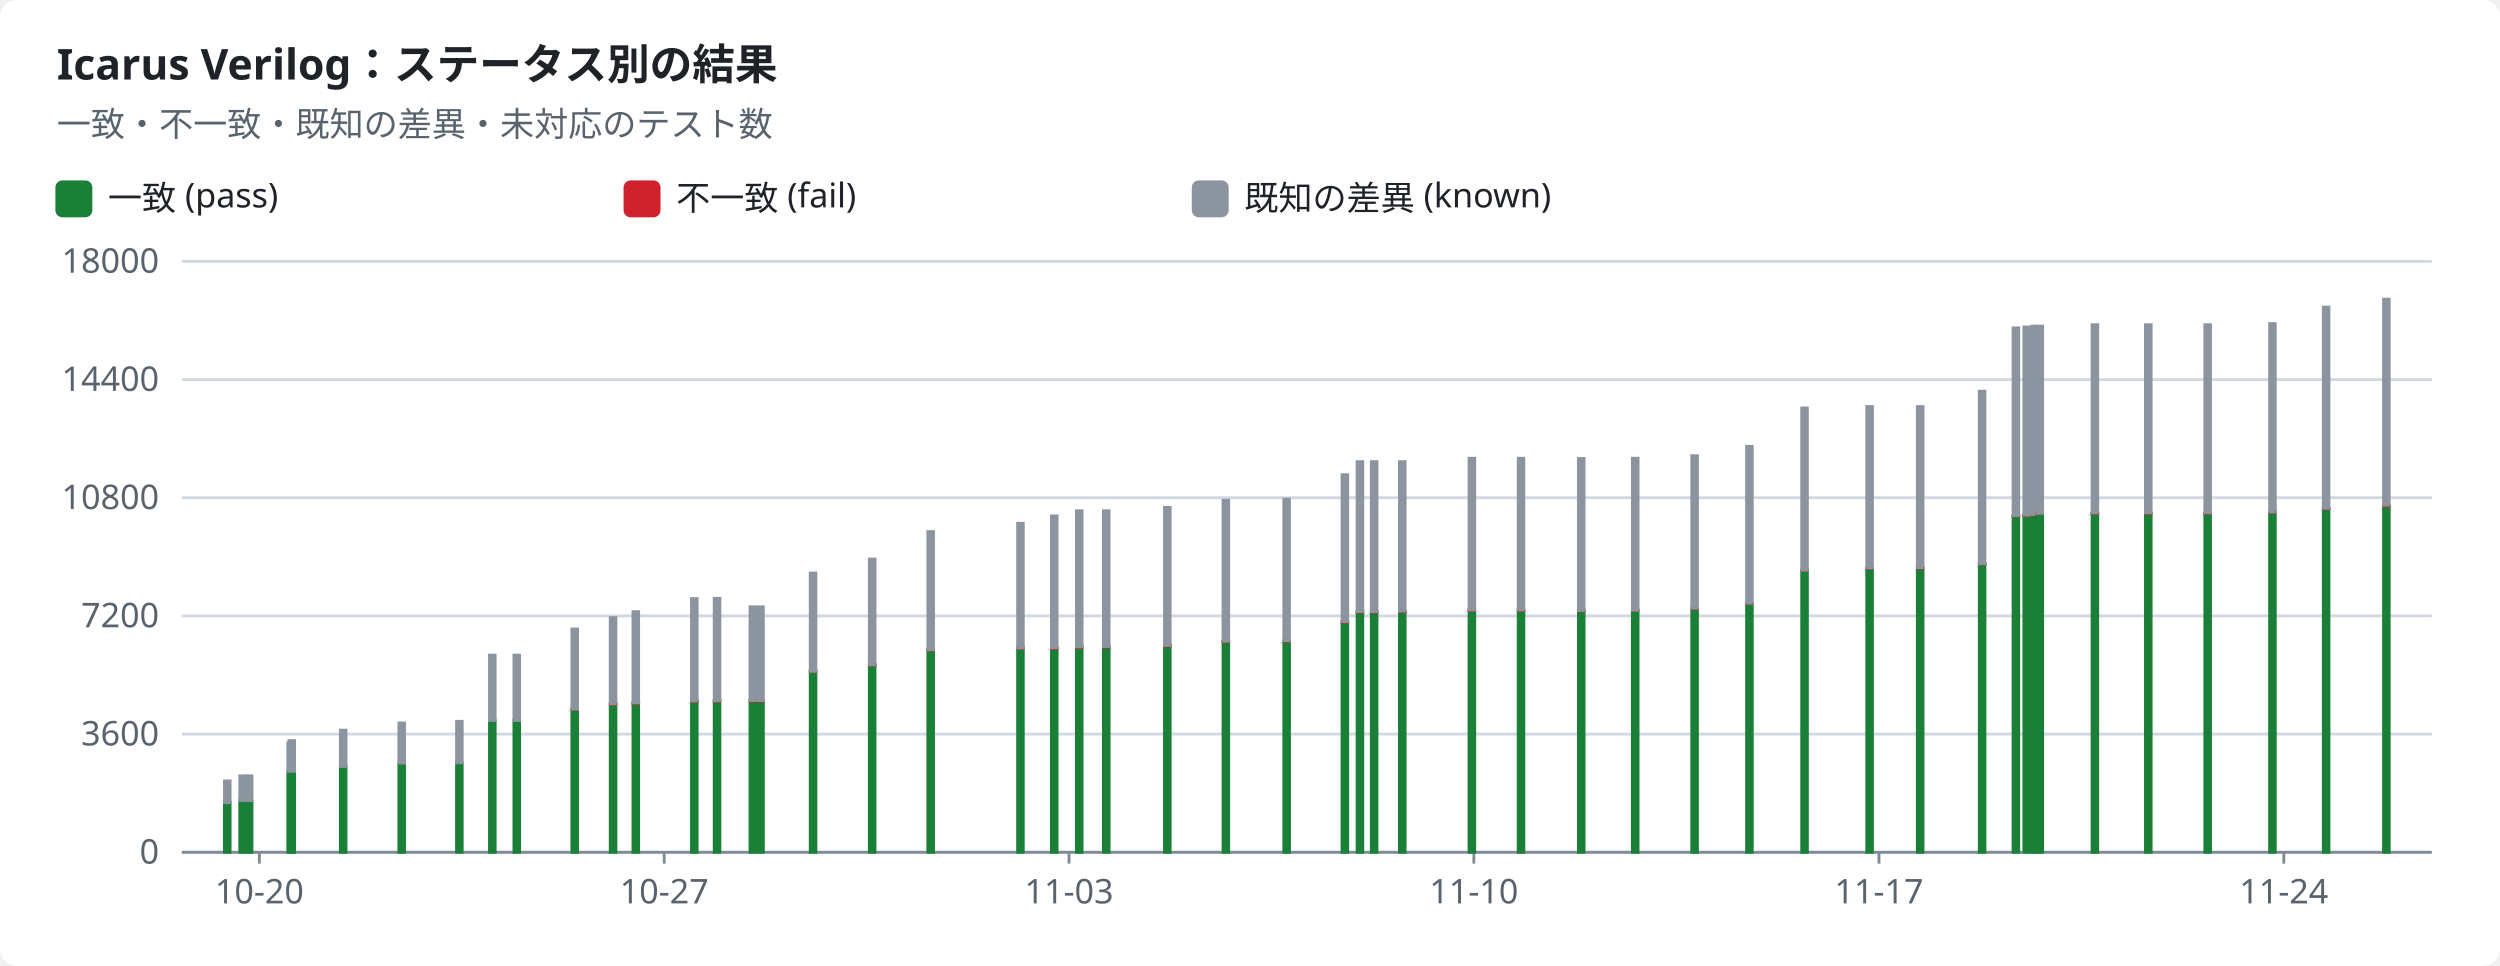
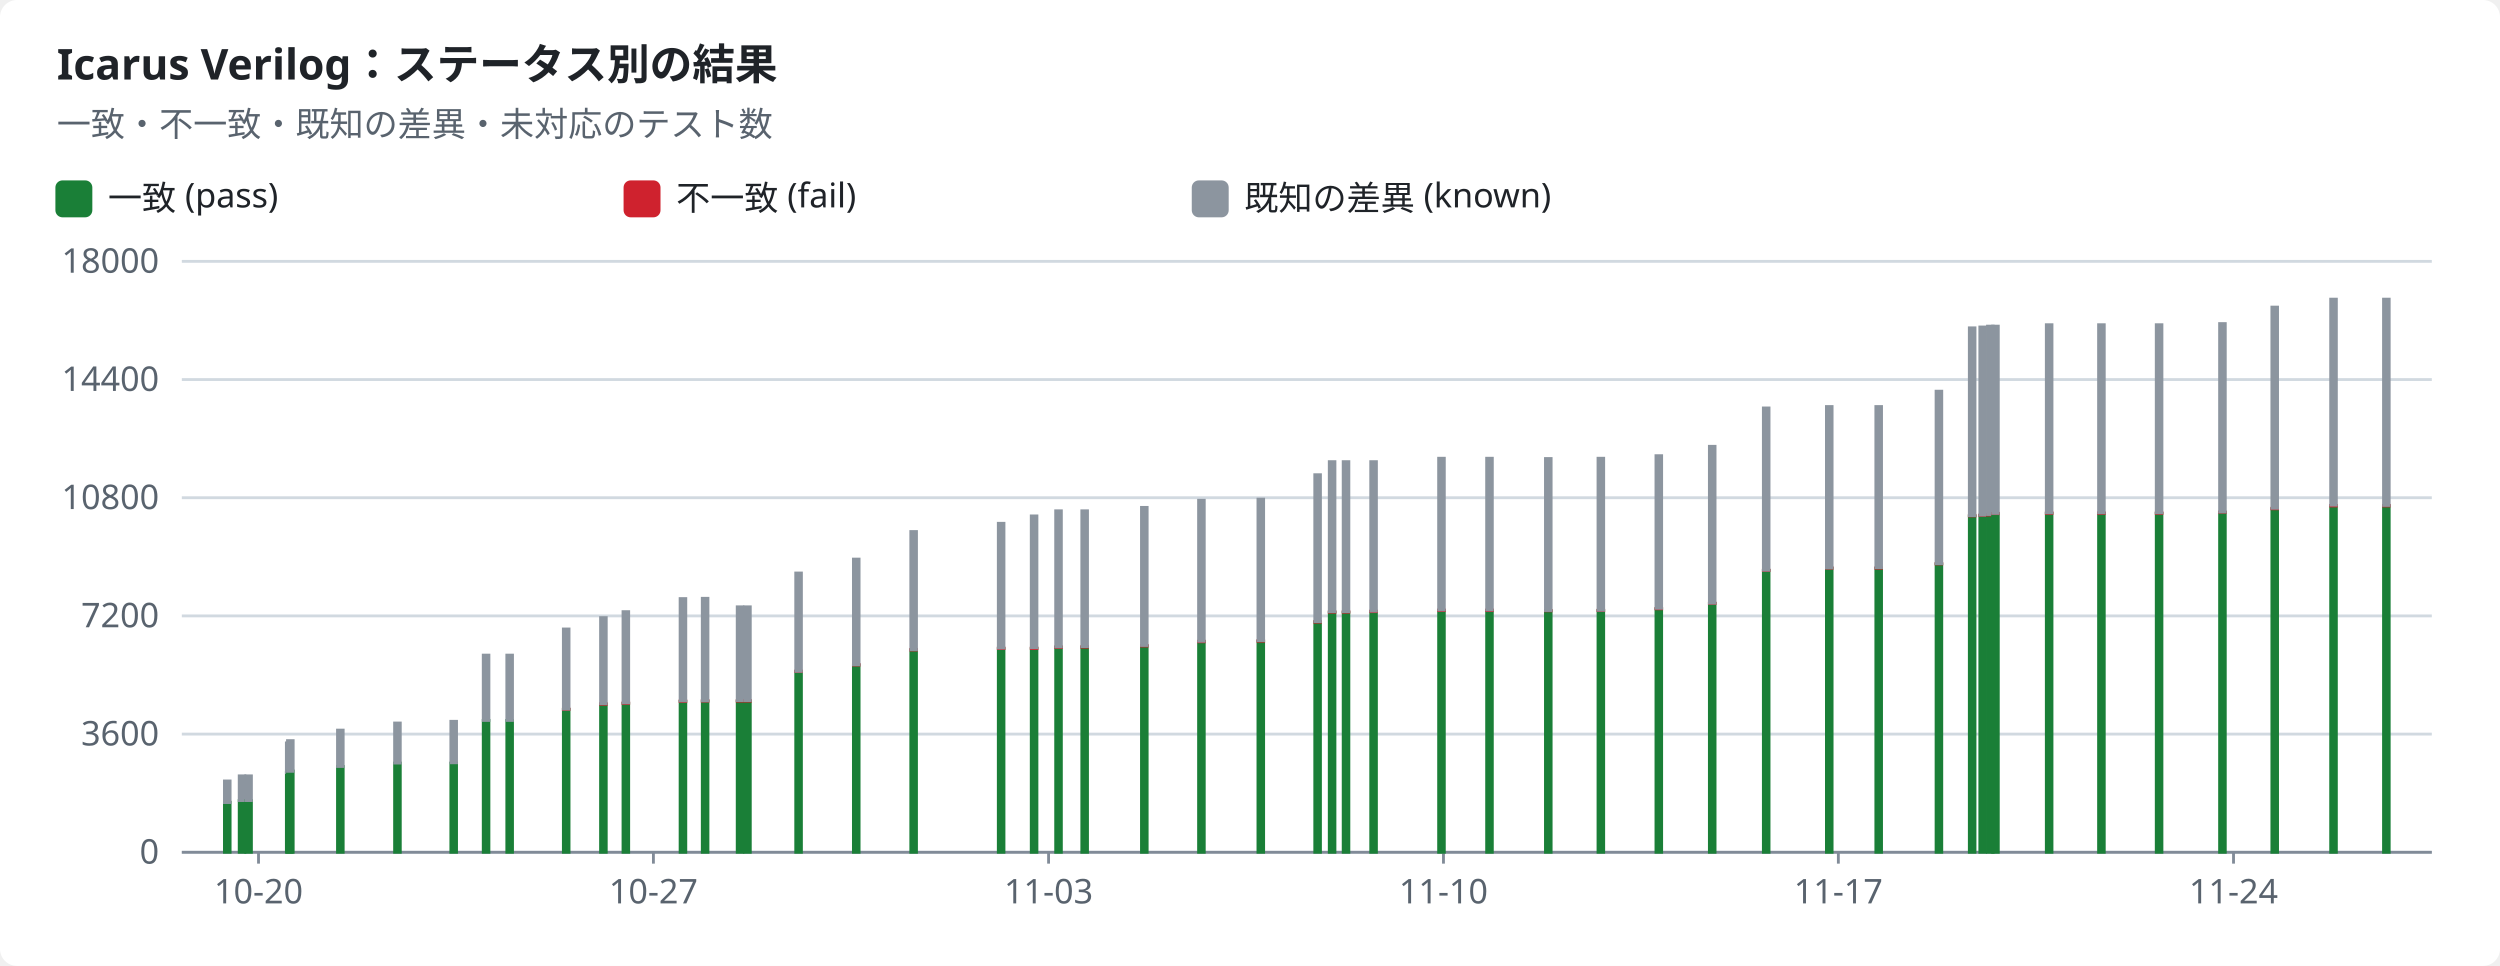
<svg xmlns="http://www.w3.org/2000/svg" width="880" height="340" viewBox="0 0 880 340" role="img">
  <style>text{font-family:-apple-system,BlinkMacSystemFont,"Segoe UI","Noto Sans",Helvetica,Arial,sans-serif;font-size:12px;fill:#1f2328;stroke:none}.bg{fill:#ffffff}.muted{fill:#59636e}.title{font-size:15px;font-weight:600}.grid{stroke:#d1d9e0;stroke-width:1}.axis{stroke:#818b98;stroke-width:1}.line{fill:none;stroke-width:2}.dashed{stroke-dasharray:5 4}.c-pass{stroke:#1a7f37;fill:#1a7f37}.c-fail{stroke:#cf222e;fill:#cf222e}.c-known{stroke:#8c959f;fill:#8c959f}.c-unsupported{stroke:#bf8700;fill:#bf8700}.line{fill:none}.mk{fill:none;stroke-width:1.6}@media (prefers-color-scheme:dark){text{fill:#f0f6fc}.bg{fill:#0d1117}.muted{fill:#9198a1}.grid{stroke:#3d444d}.axis{stroke:#656c76}.c-pass{stroke:#3fb950;fill:#3fb950}.c-fail{stroke:#f85149;fill:#f85149}.c-known{stroke:#6e7681;fill:#6e7681}.c-unsupported{stroke:#d29922;fill:#d29922}.line{fill:none}.mk{fill:none;stroke-width:1.6}}</style>
  <rect class="bg" width="880" height="340" rx="6" />
  <text x="20.0" y="28.0" class="title" text-anchor="start">Icarus Verilog：ステータス別の結果</text>
  <text x="20.0" y="48.0" class="muted" text-anchor="start">一致・不一致・既知の差異・未対応のテスト数</text>
  <rect class="c-pass" x="20" y="64" width="12" height="12" rx="2" />
  <text x="38.0" y="74.0" text-anchor="start">一致 (pass)</text>
  <rect class="c-fail" x="220" y="64" width="12" height="12" rx="2" />
  <text x="238.0" y="74.0" text-anchor="start">不一致 (fail)</text>
  <rect class="c-known" x="420" y="64" width="12" height="12" rx="2" />
  <text x="438.0" y="74.0" text-anchor="start">既知の差異 (known)</text>
  <line class="grid" x1="64" x2="856" y1="300.0" y2="300.0" />
  <text x="56.0" y="304.0" class="muted" text-anchor="end">0</text>
  <line class="grid" x1="64" x2="856" y1="258.4" y2="258.4" />
  <text x="56.0" y="262.4" class="muted" text-anchor="end">3600</text>
  <line class="grid" x1="64" x2="856" y1="216.8" y2="216.8" />
  <text x="56.0" y="220.8" class="muted" text-anchor="end">7200</text>
  <line class="grid" x1="64" x2="856" y1="175.2" y2="175.2" />
  <text x="56.0" y="179.2" class="muted" text-anchor="end">10800</text>
  <line class="grid" x1="64" x2="856" y1="133.6" y2="133.6" />
  <text x="56.0" y="137.6" class="muted" text-anchor="end">14400</text>
  <line class="grid" x1="64" x2="856" y1="92.0" y2="92.0" />
  <text x="56.0" y="96.0" class="muted" text-anchor="end">18000</text>
  <line class="axis" x1="64" x2="856" y1="300" y2="300" />
-   <line class="axis" x1="91.3" x2="91.3" y1="300" y2="304" />
-   <text x="91.3" y="318.0" class="muted" text-anchor="middle">10-20</text>
-   <line class="axis" x1="233.8" x2="233.8" y1="300" y2="304" />
-   <text x="233.8" y="318.0" class="muted" text-anchor="middle">10-27</text>
-   <line class="axis" x1="376.3" x2="376.3" y1="300" y2="304" />
-   <text x="376.3" y="318.0" class="muted" text-anchor="middle">11-03</text>
-   <line class="axis" x1="518.8" x2="518.8" y1="300" y2="304" />
-   <text x="518.8" y="318.0" class="muted" text-anchor="middle">11-10</text>
-   <line class="axis" x1="661.4" x2="661.4" y1="300" y2="304" />
-   <text x="661.4" y="318.0" class="muted" text-anchor="middle">11-17</text>
-   <line class="axis" x1="803.9" x2="803.9" y1="300" y2="304" />
-   <text x="803.9" y="318.0" class="muted" text-anchor="middle">11-24</text>
+   <line class="axis" x1="91.0" x2="91.0" y1="300" y2="304" />
+   <text x="91.0" y="318.0" class="muted" text-anchor="middle">10-20</text>
+   <line class="axis" x1="230.0" x2="230.0" y1="300" y2="304" />
+   <text x="230.0" y="318.0" class="muted" text-anchor="middle">10-27</text>
+   <line class="axis" x1="369.1" x2="369.1" y1="300" y2="304" />
+   <text x="369.1" y="318.0" class="muted" text-anchor="middle">11-03</text>
+   <line class="axis" x1="508.1" x2="508.1" y1="300" y2="304" />
+   <text x="508.1" y="318.0" class="muted" text-anchor="middle">11-10</text>
+   <line class="axis" x1="647.1" x2="647.1" y1="300" y2="304" />
+   <text x="647.1" y="318.0" class="muted" text-anchor="middle">11-17</text>
+   <line class="axis" x1="786.2" x2="786.2" y1="300" y2="304" />
+   <text x="786.2" y="318.0" class="muted" text-anchor="middle">11-24</text>
  <rect class="c-pass" x="79.0" y="282.4" width="2.0" height="17.6" />
  <rect class="c-known" x="79.0" y="274.9" width="2.0" height="7.6" />
-   <rect class="c-pass" x="84.4" y="281.8" width="2.0" height="18.2" />
-   <rect class="c-known" x="84.4" y="273.1" width="2.0" height="8.7" />
-   <rect class="c-pass" x="86.7" y="281.8" width="2.0" height="18.2" />
-   <rect class="c-known" x="86.7" y="273.1" width="2.0" height="8.7" />
-   <rect class="c-pass" x="101.3" y="271.9" width="2.0" height="28.1" />
-   <rect class="c-known" x="101.3" y="261.5" width="2.0" height="10.4" />
-   <rect class="c-pass" x="101.7" y="271.4" width="2.0" height="28.6" />
-   <rect class="c-known" x="101.7" y="260.7" width="2.0" height="10.8" />
-   <rect class="c-pass" x="119.8" y="269.8" width="2.0" height="30.2" />
-   <rect class="c-known" x="119.8" y="257.0" width="2.0" height="12.8" />
-   <rect class="c-pass" x="140.4" y="268.6" width="2.0" height="31.4" />
-   <rect class="c-known" x="140.4" y="254.5" width="2.0" height="14.1" />
-   <rect class="c-pass" x="160.7" y="268.6" width="2.0" height="31.4" />
-   <rect class="c-known" x="160.7" y="253.9" width="2.0" height="14.6" />
-   <rect class="c-pass" x="172.3" y="253.6" width="2.0" height="46.4" />
-   <rect class="c-fail" x="172.3" y="253.5" width="2.0" height="0.0" />
-   <rect class="c-known" x="172.3" y="230.6" width="2.0" height="23.0" />
-   <rect class="c-pass" x="180.9" y="253.6" width="2.0" height="46.4" />
-   <rect class="c-fail" x="180.9" y="253.5" width="2.0" height="0.0" />
-   <rect class="c-known" x="180.9" y="230.6" width="2.0" height="23.0" />
-   <rect class="c-pass" x="201.3" y="249.7" width="2.0" height="50.3" />
-   <rect class="c-fail" x="201.3" y="249.6" width="2.0" height="0.1" />
-   <rect class="c-known" x="201.3" y="221.4" width="2.0" height="28.2" />
-   <rect class="c-pass" x="214.8" y="247.9" width="2.0" height="52.1" />
-   <rect class="c-fail" x="214.8" y="247.7" width="2.0" height="0.2" />
-   <rect class="c-known" x="214.8" y="217.4" width="2.0" height="30.3" />
-   <rect class="c-pass" x="222.8" y="247.6" width="2.0" height="52.4" />
-   <rect class="c-fail" x="222.8" y="247.4" width="2.0" height="0.2" />
-   <rect class="c-known" x="222.8" y="215.3" width="2.0" height="32.1" />
-   <rect class="c-pass" x="243.4" y="246.9" width="2.0" height="53.1" />
-   <rect class="c-fail" x="243.4" y="246.7" width="2.0" height="0.2" />
-   <rect class="c-known" x="243.4" y="210.7" width="2.0" height="36.0" />
-   <rect class="c-pass" x="251.4" y="246.8" width="2.0" height="53.2" />
-   <rect class="c-fail" x="251.4" y="246.6" width="2.0" height="0.2" />
-   <rect class="c-known" x="251.4" y="210.6" width="2.0" height="36.1" />
-   <rect class="c-pass" x="264.0" y="246.8" width="2.0" height="53.2" />
-   <rect class="c-fail" x="264.0" y="246.6" width="2.0" height="0.2" />
-   <rect class="c-known" x="264.0" y="213.6" width="2.0" height="33.0" />
-   <rect class="c-pass" x="266.7" y="246.8" width="2.0" height="53.2" />
-   <rect class="c-fail" x="266.7" y="246.6" width="2.0" height="0.2" />
-   <rect class="c-known" x="266.7" y="213.6" width="2.0" height="33.0" />
-   <rect class="c-pass" x="285.2" y="236.4" width="2.0" height="63.6" />
-   <rect class="c-fail" x="285.2" y="236.2" width="2.0" height="0.2" />
-   <rect class="c-known" x="285.2" y="201.7" width="2.0" height="34.6" />
-   <rect class="c-pass" x="306.0" y="234.1" width="2.0" height="65.9" />
-   <rect class="c-fail" x="306.0" y="233.9" width="2.0" height="0.2" />
-   <rect class="c-known" x="306.0" y="196.8" width="2.0" height="37.2" />
-   <rect class="c-pass" x="326.6" y="228.8" width="2.0" height="71.2" />
-   <rect class="c-fail" x="326.6" y="228.6" width="2.0" height="0.2" />
-   <rect class="c-known" x="326.6" y="187.1" width="2.0" height="41.6" />
-   <rect class="c-pass" x="358.2" y="228.3" width="2.0" height="71.7" />
-   <rect class="c-fail" x="358.2" y="228.1" width="2.0" height="0.2" />
-   <rect class="c-known" x="358.2" y="184.2" width="2.0" height="43.9" />
-   <rect class="c-pass" x="370.1" y="228.3" width="2.0" height="71.7" />
-   <rect class="c-fail" x="370.1" y="228.1" width="2.0" height="0.2" />
-   <rect class="c-known" x="370.1" y="181.6" width="2.0" height="46.4" />
-   <rect class="c-pass" x="378.9" y="227.8" width="2.0" height="72.2" />
-   <rect class="c-fail" x="378.9" y="227.7" width="2.0" height="0.2" />
-   <rect class="c-known" x="378.9" y="179.8" width="2.0" height="47.9" />
-   <rect class="c-pass" x="388.4" y="227.8" width="2.0" height="72.2" />
-   <rect class="c-fail" x="388.4" y="227.6" width="2.0" height="0.2" />
-   <rect class="c-known" x="388.4" y="179.8" width="2.0" height="47.8" />
-   <rect class="c-pass" x="409.9" y="227.4" width="2.0" height="72.6" />
-   <rect class="c-fail" x="409.9" y="227.2" width="2.0" height="0.2" />
-   <rect class="c-known" x="409.9" y="178.6" width="2.0" height="48.6" />
-   <rect class="c-pass" x="430.5" y="225.8" width="2.0" height="74.2" />
-   <rect class="c-fail" x="430.5" y="225.7" width="2.0" height="0.2" />
-   <rect class="c-known" x="430.5" y="176.1" width="2.0" height="49.6" />
-   <rect class="c-pass" x="451.9" y="225.7" width="2.0" height="74.3" />
-   <rect class="c-fail" x="451.9" y="225.5" width="2.0" height="0.2" />
-   <rect class="c-known" x="451.9" y="175.7" width="2.0" height="49.8" />
-   <rect class="c-pass" x="472.4" y="218.9" width="2.0" height="81.1" />
-   <rect class="c-fail" x="472.4" y="218.8" width="2.0" height="0.2" />
-   <rect class="c-known" x="472.4" y="167.1" width="2.0" height="51.7" />
-   <rect class="c-pass" x="477.7" y="215.6" width="2.0" height="84.4" />
-   <rect class="c-fail" x="477.7" y="215.3" width="2.0" height="0.2" />
-   <rect class="c-known" x="477.7" y="162.5" width="2.0" height="52.8" />
-   <rect class="c-pass" x="482.7" y="215.6" width="2.0" height="84.4" />
-   <rect class="c-fail" x="482.7" y="215.3" width="2.0" height="0.2" />
-   <rect class="c-known" x="482.7" y="162.5" width="2.0" height="52.8" />
-   <rect class="c-pass" x="492.6" y="215.3" width="2.0" height="84.7" />
-   <rect class="c-fail" x="492.6" y="215.1" width="2.0" height="0.2" />
-   <rect class="c-known" x="492.6" y="162.5" width="2.0" height="52.6" />
-   <rect class="c-pass" x="517.1" y="214.9" width="2.0" height="85.1" />
-   <rect class="c-fail" x="517.1" y="214.7" width="2.0" height="0.2" />
-   <rect class="c-known" x="517.1" y="161.3" width="2.0" height="53.4" />
-   <rect class="c-pass" x="534.4" y="214.9" width="2.0" height="85.1" />
-   <rect class="c-fail" x="534.4" y="214.7" width="2.0" height="0.2" />
-   <rect class="c-known" x="534.4" y="161.3" width="2.0" height="53.4" />
-   <rect class="c-pass" x="555.6" y="215.0" width="2.0" height="85.0" />
-   <rect class="c-fail" x="555.6" y="214.9" width="2.0" height="0.1" />
-   <rect class="c-known" x="555.6" y="161.4" width="2.0" height="53.5" />
-   <rect class="c-pass" x="574.6" y="214.9" width="2.0" height="85.1" />
-   <rect class="c-fail" x="574.6" y="214.8" width="2.0" height="0.1" />
-   <rect class="c-known" x="574.6" y="161.3" width="2.0" height="53.5" />
-   <rect class="c-pass" x="595.5" y="214.3" width="2.0" height="85.7" />
-   <rect class="c-fail" x="595.5" y="214.2" width="2.0" height="0.1" />
-   <rect class="c-known" x="595.5" y="160.4" width="2.0" height="53.7" />
-   <rect class="c-pass" x="614.8" y="212.4" width="2.0" height="87.6" />
-   <rect class="c-fail" x="614.8" y="212.3" width="2.0" height="0.1" />
-   <rect class="c-known" x="614.8" y="157.1" width="2.0" height="55.2" />
-   <rect class="c-pass" x="634.2" y="200.8" width="2.0" height="99.2" />
-   <rect class="c-fail" x="634.2" y="200.7" width="2.0" height="0.1" />
-   <rect class="c-known" x="634.2" y="143.6" width="2.0" height="57.1" />
-   <rect class="c-pass" x="657.1" y="200.0" width="2.0" height="100.0" />
-   <rect class="c-fail" x="657.1" y="199.9" width="2.0" height="0.1" />
-   <rect class="c-known" x="657.1" y="143.1" width="2.0" height="56.8" />
-   <rect class="c-pass" x="674.9" y="200.0" width="2.0" height="100.0" />
-   <rect class="c-fail" x="674.9" y="199.9" width="2.0" height="0.1" />
-   <rect class="c-known" x="674.9" y="143.1" width="2.0" height="56.7" />
-   <rect class="c-pass" x="696.7" y="198.5" width="2.0" height="101.5" />
-   <rect class="c-fail" x="696.7" y="198.4" width="2.0" height="0.1" />
-   <rect class="c-known" x="696.7" y="137.7" width="2.0" height="60.7" />
-   <rect class="c-pass" x="708.6" y="181.6" width="2.0" height="118.4" />
-   <rect class="c-fail" x="708.6" y="181.5" width="2.0" height="0.1" />
-   <rect class="c-known" x="708.6" y="115.4" width="2.0" height="66.1" />
-   <rect class="c-pass" x="712.4" y="181.4" width="2.0" height="118.6" />
-   <rect class="c-fail" x="712.4" y="181.3" width="2.0" height="0.1" />
-   <rect class="c-known" x="712.4" y="115.1" width="2.0" height="66.2" />
-   <rect class="c-pass" x="715.1" y="181.3" width="2.0" height="118.7" />
-   <rect class="c-fail" x="715.1" y="181.2" width="2.0" height="0.1" />
-   <rect class="c-known" x="715.1" y="114.8" width="2.0" height="66.3" />
-   <rect class="c-pass" x="717.0" y="180.8" width="2.0" height="119.2" />
-   <rect class="c-fail" x="717.0" y="180.7" width="2.0" height="0.1" />
-   <rect class="c-known" x="717.0" y="114.8" width="2.0" height="65.9" />
-   <rect class="c-pass" x="736.4" y="180.7" width="2.0" height="119.3" />
-   <rect class="c-fail" x="736.4" y="180.5" width="2.0" height="0.2" />
-   <rect class="c-known" x="736.4" y="114.3" width="2.0" height="66.2" />
-   <rect class="c-pass" x="755.2" y="180.7" width="2.0" height="119.3" />
-   <rect class="c-fail" x="755.2" y="180.5" width="2.0" height="0.2" />
-   <rect class="c-known" x="755.2" y="114.3" width="2.0" height="66.2" />
-   <rect class="c-pass" x="776.1" y="180.7" width="2.0" height="119.3" />
-   <rect class="c-fail" x="776.1" y="180.5" width="2.0" height="0.2" />
-   <rect class="c-known" x="776.1" y="114.3" width="2.0" height="66.2" />
-   <rect class="c-pass" x="798.9" y="180.4" width="2.0" height="119.6" />
-   <rect class="c-fail" x="798.9" y="180.2" width="2.0" height="0.1" />
-   <rect class="c-known" x="798.9" y="113.9" width="2.0" height="66.3" />
-   <rect class="c-pass" x="817.8" y="179.1" width="2.0" height="120.9" />
-   <rect class="c-fail" x="817.8" y="178.9" width="2.0" height="0.2" />
-   <rect class="c-known" x="817.8" y="108.1" width="2.0" height="70.8" />
+   <rect class="c-pass" x="84.2" y="281.8" width="2.0" height="18.2" />
+   <rect class="c-known" x="84.2" y="273.1" width="2.0" height="8.7" />
+   <rect class="c-pass" x="86.5" y="281.8" width="2.0" height="18.2" />
+   <rect class="c-known" x="86.5" y="273.1" width="2.0" height="8.7" />
+   <rect class="c-pass" x="100.8" y="271.9" width="2.0" height="28.1" />
+   <rect class="c-known" x="100.8" y="261.5" width="2.0" height="10.4" />
+   <rect class="c-pass" x="101.2" y="271.4" width="2.0" height="28.6" />
+   <rect class="c-known" x="101.2" y="260.7" width="2.0" height="10.8" />
+   <rect class="c-pass" x="118.8" y="269.8" width="2.0" height="30.2" />
+   <rect class="c-known" x="118.8" y="257.0" width="2.0" height="12.8" />
+   <rect class="c-pass" x="138.9" y="268.6" width="2.0" height="31.4" />
+   <rect class="c-known" x="138.9" y="254.5" width="2.0" height="14.1" />
+   <rect class="c-pass" x="158.7" y="268.6" width="2.0" height="31.4" />
+   <rect class="c-known" x="158.7" y="253.9" width="2.0" height="14.6" />
+   <rect class="c-pass" x="170.1" y="253.6" width="2.0" height="46.4" />
+   <rect class="c-fail" x="170.1" y="253.5" width="2.0" height="0.0" />
+   <rect class="c-known" x="170.1" y="230.6" width="2.0" height="23.0" />
+   <rect class="c-pass" x="178.4" y="253.6" width="2.0" height="46.4" />
+   <rect class="c-fail" x="178.4" y="253.5" width="2.0" height="0.0" />
+   <rect class="c-known" x="178.4" y="230.6" width="2.0" height="23.0" />
+   <rect class="c-pass" x="198.3" y="249.7" width="2.0" height="50.3" />
+   <rect class="c-fail" x="198.3" y="249.6" width="2.0" height="0.1" />
+   <rect class="c-known" x="198.3" y="221.4" width="2.0" height="28.2" />
+   <rect class="c-pass" x="211.4" y="247.9" width="2.0" height="52.1" />
+   <rect class="c-fail" x="211.4" y="247.7" width="2.0" height="0.2" />
+   <rect class="c-known" x="211.4" y="217.4" width="2.0" height="30.3" />
+   <rect class="c-pass" x="219.3" y="247.6" width="2.0" height="52.4" />
+   <rect class="c-fail" x="219.3" y="247.4" width="2.0" height="0.2" />
+   <rect class="c-known" x="219.3" y="215.3" width="2.0" height="32.1" />
+   <rect class="c-pass" x="239.4" y="246.9" width="2.0" height="53.1" />
+   <rect class="c-fail" x="239.4" y="246.7" width="2.0" height="0.2" />
+   <rect class="c-known" x="239.4" y="210.7" width="2.0" height="36.0" />
+   <rect class="c-pass" x="247.2" y="246.8" width="2.0" height="53.2" />
+   <rect class="c-fail" x="247.2" y="246.6" width="2.0" height="0.2" />
+   <rect class="c-known" x="247.2" y="210.6" width="2.0" height="36.1" />
+   <rect class="c-pass" x="259.5" y="246.8" width="2.0" height="53.2" />
+   <rect class="c-fail" x="259.5" y="246.6" width="2.0" height="0.2" />
+   <rect class="c-known" x="259.5" y="213.6" width="2.0" height="33.0" />
+   <rect class="c-pass" x="262.1" y="246.8" width="2.0" height="53.2" />
+   <rect class="c-fail" x="262.1" y="246.6" width="2.0" height="0.2" />
+   <rect class="c-known" x="262.1" y="213.6" width="2.0" height="33.0" />
+   <rect class="c-pass" x="280.1" y="236.4" width="2.0" height="63.6" />
+   <rect class="c-fail" x="280.1" y="236.2" width="2.0" height="0.2" />
+   <rect class="c-known" x="280.1" y="201.7" width="2.0" height="34.6" />
+   <rect class="c-pass" x="300.4" y="234.1" width="2.0" height="65.9" />
+   <rect class="c-fail" x="300.4" y="233.9" width="2.0" height="0.2" />
+   <rect class="c-known" x="300.4" y="196.8" width="2.0" height="37.2" />
+   <rect class="c-pass" x="320.6" y="228.8" width="2.0" height="71.2" />
+   <rect class="c-fail" x="320.6" y="228.6" width="2.0" height="0.2" />
+   <rect class="c-known" x="320.6" y="187.1" width="2.0" height="41.6" />
+   <rect class="c-pass" x="351.4" y="228.3" width="2.0" height="71.7" />
+   <rect class="c-fail" x="351.4" y="228.1" width="2.0" height="0.2" />
+   <rect class="c-known" x="351.4" y="184.2" width="2.0" height="43.9" />
+   <rect class="c-pass" x="363.0" y="228.3" width="2.0" height="71.7" />
+   <rect class="c-fail" x="363.0" y="228.1" width="2.0" height="0.2" />
+   <rect class="c-known" x="363.0" y="181.6" width="2.0" height="46.4" />
+   <rect class="c-pass" x="371.6" y="227.8" width="2.0" height="72.2" />
+   <rect class="c-fail" x="371.6" y="227.7" width="2.0" height="0.2" />
+   <rect class="c-known" x="371.6" y="179.8" width="2.0" height="47.9" />
+   <rect class="c-pass" x="380.8" y="227.8" width="2.0" height="72.2" />
+   <rect class="c-fail" x="380.8" y="227.6" width="2.0" height="0.2" />
+   <rect class="c-known" x="380.8" y="179.8" width="2.0" height="47.8" />
+   <rect class="c-pass" x="401.8" y="227.4" width="2.0" height="72.6" />
+   <rect class="c-fail" x="401.8" y="227.2" width="2.0" height="0.2" />
+   <rect class="c-known" x="401.8" y="178.6" width="2.0" height="48.6" />
+   <rect class="c-pass" x="421.9" y="225.8" width="2.0" height="74.2" />
+   <rect class="c-fail" x="421.9" y="225.7" width="2.0" height="0.2" />
+   <rect class="c-known" x="421.9" y="176.1" width="2.0" height="49.6" />
+   <rect class="c-pass" x="442.8" y="225.7" width="2.0" height="74.3" />
+   <rect class="c-fail" x="442.8" y="225.5" width="2.0" height="0.2" />
+   <rect class="c-known" x="442.8" y="175.7" width="2.0" height="49.8" />
+   <rect class="c-pass" x="462.8" y="218.9" width="2.0" height="81.1" />
+   <rect class="c-fail" x="462.8" y="218.8" width="2.0" height="0.2" />
+   <rect class="c-known" x="462.8" y="167.1" width="2.0" height="51.7" />
+   <rect class="c-pass" x="467.9" y="215.6" width="2.0" height="84.4" />
+   <rect class="c-fail" x="467.9" y="215.3" width="2.0" height="0.2" />
+   <rect class="c-known" x="467.9" y="162.5" width="2.0" height="52.8" />
+   <rect class="c-pass" x="472.8" y="215.6" width="2.0" height="84.4" />
+   <rect class="c-fail" x="472.8" y="215.3" width="2.0" height="0.2" />
+   <rect class="c-known" x="472.8" y="162.5" width="2.0" height="52.8" />
+   <rect class="c-pass" x="482.5" y="215.3" width="2.0" height="84.7" />
+   <rect class="c-fail" x="482.5" y="215.1" width="2.0" height="0.2" />
+   <rect class="c-known" x="482.5" y="162.5" width="2.0" height="52.6" />
+   <rect class="c-pass" x="506.4" y="214.9" width="2.0" height="85.1" />
+   <rect class="c-fail" x="506.4" y="214.7" width="2.0" height="0.2" />
+   <rect class="c-known" x="506.4" y="161.3" width="2.0" height="53.4" />
+   <rect class="c-pass" x="523.3" y="214.9" width="2.0" height="85.1" />
+   <rect class="c-fail" x="523.3" y="214.7" width="2.0" height="0.2" />
+   <rect class="c-known" x="523.3" y="161.3" width="2.0" height="53.4" />
+   <rect class="c-pass" x="544.0" y="215.0" width="2.0" height="85.0" />
+   <rect class="c-fail" x="544.0" y="214.9" width="2.0" height="0.1" />
+   <rect class="c-known" x="544.0" y="161.4" width="2.0" height="53.5" />
+   <rect class="c-pass" x="562.5" y="214.9" width="2.0" height="85.1" />
+   <rect class="c-fail" x="562.5" y="214.8" width="2.0" height="0.1" />
+   <rect class="c-known" x="562.5" y="161.3" width="2.0" height="53.5" />
+   <rect class="c-pass" x="582.9" y="214.3" width="2.0" height="85.7" />
+   <rect class="c-fail" x="582.9" y="214.2" width="2.0" height="0.1" />
+   <rect class="c-known" x="582.9" y="160.4" width="2.0" height="53.7" />
+   <rect class="c-pass" x="601.7" y="212.4" width="2.0" height="87.6" />
+   <rect class="c-fail" x="601.7" y="212.3" width="2.0" height="0.1" />
+   <rect class="c-known" x="601.7" y="157.1" width="2.0" height="55.2" />
+   <rect class="c-pass" x="620.7" y="200.8" width="2.0" height="99.2" />
+   <rect class="c-fail" x="620.7" y="200.7" width="2.0" height="0.1" />
+   <rect class="c-known" x="620.7" y="143.6" width="2.0" height="57.1" />
+   <rect class="c-pass" x="642.9" y="200.0" width="2.0" height="100.0" />
+   <rect class="c-fail" x="642.9" y="199.9" width="2.0" height="0.1" />
+   <rect class="c-known" x="642.9" y="143.1" width="2.0" height="56.8" />
+   <rect class="c-pass" x="660.3" y="200.0" width="2.0" height="100.0" />
+   <rect class="c-fail" x="660.3" y="199.9" width="2.0" height="0.1" />
+   <rect class="c-known" x="660.3" y="143.1" width="2.0" height="56.7" />
+   <rect class="c-pass" x="681.5" y="198.5" width="2.0" height="101.5" />
+   <rect class="c-fail" x="681.5" y="198.4" width="2.0" height="0.1" />
+   <rect class="c-known" x="681.5" y="137.7" width="2.0" height="60.7" />
+   <rect class="c-pass" x="693.2" y="181.6" width="2.0" height="118.4" />
+   <rect class="c-fail" x="693.2" y="181.5" width="2.0" height="0.1" />
+   <rect class="c-known" x="693.2" y="115.4" width="2.0" height="66.1" />
+   <rect class="c-pass" x="696.9" y="181.4" width="2.0" height="118.6" />
+   <rect class="c-fail" x="696.9" y="181.3" width="2.0" height="0.1" />
+   <rect class="c-known" x="696.9" y="115.1" width="2.0" height="66.2" />
+   <rect class="c-pass" x="699.6" y="181.3" width="2.0" height="118.7" />
+   <rect class="c-fail" x="699.6" y="181.2" width="2.0" height="0.1" />
+   <rect class="c-known" x="699.6" y="114.8" width="2.0" height="66.3" />
+   <rect class="c-pass" x="701.4" y="180.8" width="2.0" height="119.2" />
+   <rect class="c-fail" x="701.4" y="180.7" width="2.0" height="0.1" />
+   <rect class="c-known" x="701.4" y="114.8" width="2.0" height="65.9" />
+   <rect class="c-pass" x="720.3" y="180.7" width="2.0" height="119.3" />
+   <rect class="c-fail" x="720.3" y="180.5" width="2.0" height="0.2" />
+   <rect class="c-known" x="720.3" y="114.3" width="2.0" height="66.2" />
+   <rect class="c-pass" x="738.7" y="180.7" width="2.0" height="119.3" />
+   <rect class="c-fail" x="738.7" y="180.5" width="2.0" height="0.2" />
+   <rect class="c-known" x="738.7" y="114.3" width="2.0" height="66.2" />
+   <rect class="c-pass" x="759.0" y="180.7" width="2.0" height="119.3" />
+   <rect class="c-fail" x="759.0" y="180.5" width="2.0" height="0.2" />
+   <rect class="c-known" x="759.0" y="114.3" width="2.0" height="66.2" />
+   <rect class="c-pass" x="781.3" y="180.4" width="2.0" height="119.6" />
+   <rect class="c-fail" x="781.3" y="180.2" width="2.0" height="0.1" />
+   <rect class="c-known" x="781.3" y="113.9" width="2.0" height="66.3" />
+   <rect class="c-pass" x="799.7" y="179.1" width="2.0" height="120.9" />
+   <rect class="c-fail" x="799.7" y="178.9" width="2.0" height="0.2" />
+   <rect class="c-known" x="799.7" y="108.1" width="2.0" height="70.8" />
+   <rect class="c-pass" x="820.4" y="178.0" width="2.0" height="122.0" />
+   <rect class="c-fail" x="820.4" y="177.9" width="2.0" height="0.2" />
+   <rect class="c-known" x="820.4" y="105.3" width="2.0" height="72.5" />
  <rect class="c-pass" x="839.0" y="178.0" width="2.0" height="122.0" />
  <rect class="c-fail" x="839.0" y="177.9" width="2.0" height="0.2" />
-   <rect class="c-known" x="839.0" y="105.3" width="2.0" height="72.5" />
+   <rect class="c-known" x="839.0" y="105.3" width="2.0" height="72.6" />
</svg>
